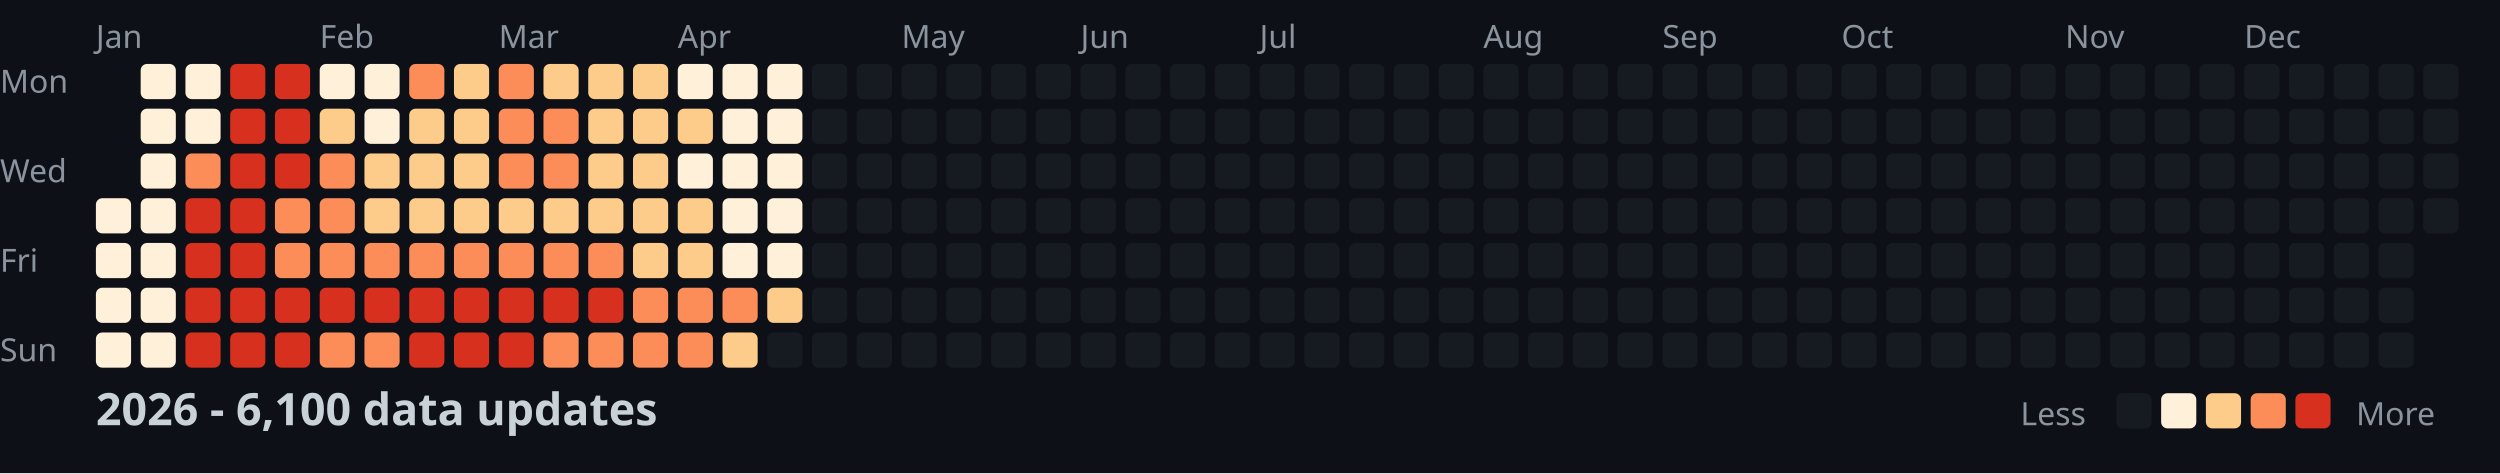
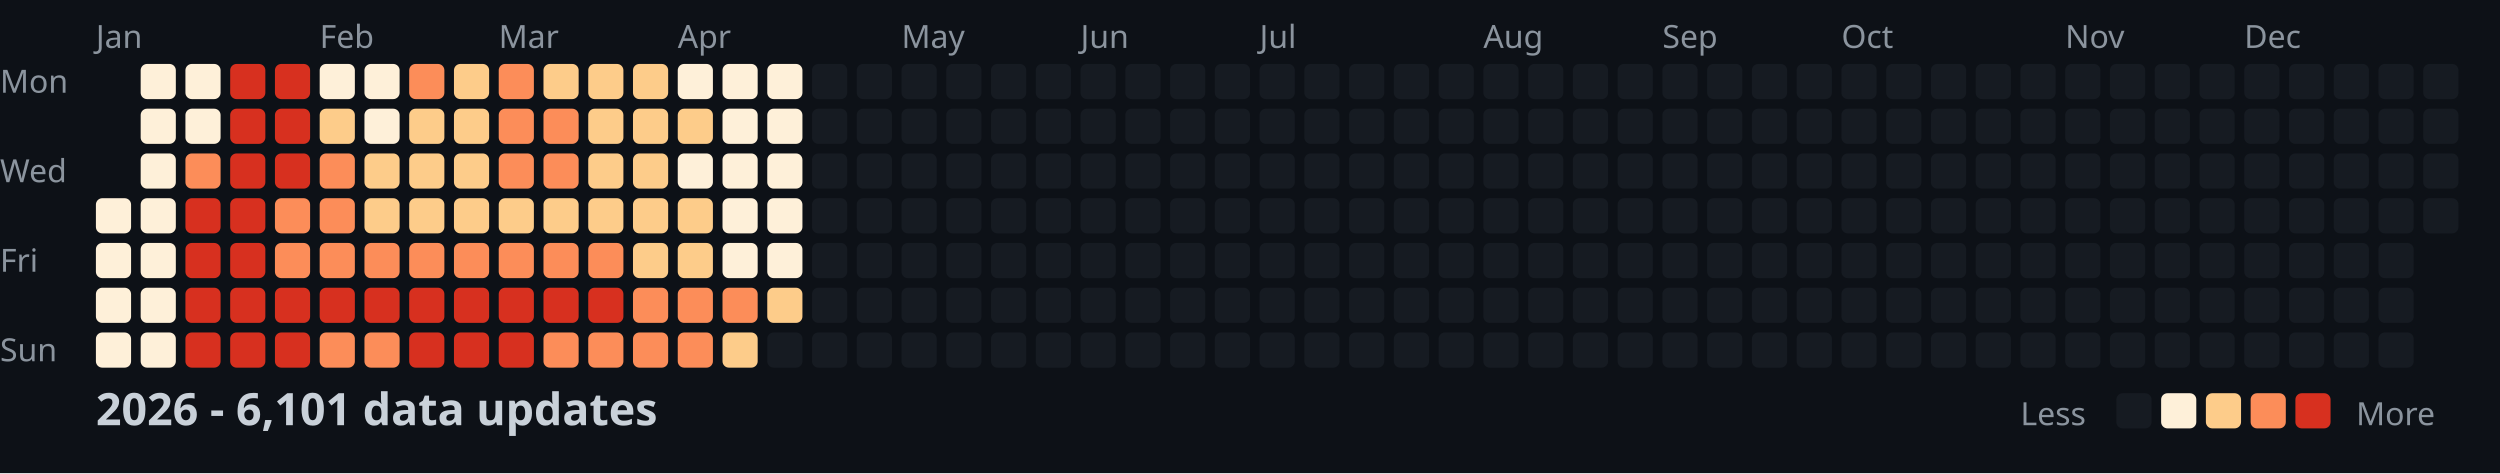
<svg xmlns="http://www.w3.org/2000/svg" width="782" height="148">
  <style>
    .month { font: 10px sans-serif; fill: #8b949e; }
    .day { font: 10px sans-serif; fill: #8b949e; }
    .title { font: bold 14px sans-serif; fill: #c9d1d9; }
    .legend { font: 10px sans-serif; fill: #8b949e; }
  </style>
  <rect width="100%" height="100%" fill="#0d1117" />
  <text x="0" y="29" class="day">Mon</text>
  <text x="0" y="57" class="day">Wed</text>
  <text x="0" y="85" class="day">Fri</text>
  <text x="0" y="113" class="day">Sun</text>
  <text x="30" y="15" class="month">Jan</text>
  <text x="100" y="15" class="month">Feb</text>
  <text x="156" y="15" class="month">Mar</text>
  <text x="212" y="15" class="month">Apr</text>
  <text x="282" y="15" class="month">May</text>
  <text x="338" y="15" class="month">Jun</text>
  <text x="394" y="15" class="month">Jul</text>
  <text x="464" y="15" class="month">Aug</text>
  <text x="520" y="15" class="month">Sep</text>
  <text x="576" y="15" class="month">Oct</text>
  <text x="646" y="15" class="month">Nov</text>
  <text x="702" y="15" class="month">Dec</text>
  <rect x="30" y="62" width="11" height="11" fill="#fef0d9" rx="2" />
  <rect x="30" y="76" width="11" height="11" fill="#fef0d9" rx="2" />
  <rect x="30" y="90" width="11" height="11" fill="#fef0d9" rx="2" />
  <rect x="30" y="104" width="11" height="11" fill="#fef0d9" rx="2" />
  <rect x="44" y="20" width="11" height="11" fill="#fef0d9" rx="2" />
  <rect x="44" y="34" width="11" height="11" fill="#fef0d9" rx="2" />
  <rect x="44" y="48" width="11" height="11" fill="#fef0d9" rx="2" />
  <rect x="44" y="62" width="11" height="11" fill="#fef0d9" rx="2" />
  <rect x="44" y="76" width="11" height="11" fill="#fef0d9" rx="2" />
  <rect x="44" y="90" width="11" height="11" fill="#fef0d9" rx="2" />
  <rect x="44" y="104" width="11" height="11" fill="#fef0d9" rx="2" />
  <rect x="58" y="20" width="11" height="11" fill="#fef0d9" rx="2" />
  <rect x="58" y="34" width="11" height="11" fill="#fef0d9" rx="2" />
  <rect x="58" y="48" width="11" height="11" fill="#fc8d59" rx="2" />
  <rect x="58" y="62" width="11" height="11" fill="#d7301f" rx="2" />
  <rect x="58" y="76" width="11" height="11" fill="#d7301f" rx="2" />
  <rect x="58" y="90" width="11" height="11" fill="#d7301f" rx="2" />
  <rect x="58" y="104" width="11" height="11" fill="#d7301f" rx="2" />
  <rect x="72" y="20" width="11" height="11" fill="#d7301f" rx="2" />
  <rect x="72" y="34" width="11" height="11" fill="#d7301f" rx="2" />
  <rect x="72" y="48" width="11" height="11" fill="#d7301f" rx="2" />
  <rect x="72" y="62" width="11" height="11" fill="#d7301f" rx="2" />
  <rect x="72" y="76" width="11" height="11" fill="#d7301f" rx="2" />
  <rect x="72" y="90" width="11" height="11" fill="#d7301f" rx="2" />
  <rect x="72" y="104" width="11" height="11" fill="#d7301f" rx="2" />
  <rect x="86" y="20" width="11" height="11" fill="#d7301f" rx="2" />
  <rect x="86" y="34" width="11" height="11" fill="#d7301f" rx="2" />
  <rect x="86" y="48" width="11" height="11" fill="#d7301f" rx="2" />
  <rect x="86" y="62" width="11" height="11" fill="#fc8d59" rx="2" />
  <rect x="86" y="76" width="11" height="11" fill="#fc8d59" rx="2" />
  <rect x="86" y="90" width="11" height="11" fill="#d7301f" rx="2" />
  <rect x="86" y="104" width="11" height="11" fill="#d7301f" rx="2" />
  <rect x="100" y="20" width="11" height="11" fill="#fef0d9" rx="2" />
  <rect x="100" y="34" width="11" height="11" fill="#fdcc8a" rx="2" />
  <rect x="100" y="48" width="11" height="11" fill="#fc8d59" rx="2" />
  <rect x="100" y="62" width="11" height="11" fill="#fc8d59" rx="2" />
  <rect x="100" y="76" width="11" height="11" fill="#fc8d59" rx="2" />
  <rect x="100" y="90" width="11" height="11" fill="#d7301f" rx="2" />
  <rect x="100" y="104" width="11" height="11" fill="#fc8d59" rx="2" />
  <rect x="114" y="20" width="11" height="11" fill="#fef0d9" rx="2" />
  <rect x="114" y="34" width="11" height="11" fill="#fef0d9" rx="2" />
  <rect x="114" y="48" width="11" height="11" fill="#fdcc8a" rx="2" />
  <rect x="114" y="62" width="11" height="11" fill="#fdcc8a" rx="2" />
  <rect x="114" y="76" width="11" height="11" fill="#fc8d59" rx="2" />
  <rect x="114" y="90" width="11" height="11" fill="#d7301f" rx="2" />
  <rect x="114" y="104" width="11" height="11" fill="#fc8d59" rx="2" />
  <rect x="128" y="20" width="11" height="11" fill="#fc8d59" rx="2" />
  <rect x="128" y="34" width="11" height="11" fill="#fdcc8a" rx="2" />
  <rect x="128" y="48" width="11" height="11" fill="#fdcc8a" rx="2" />
  <rect x="128" y="62" width="11" height="11" fill="#fdcc8a" rx="2" />
  <rect x="128" y="76" width="11" height="11" fill="#fc8d59" rx="2" />
  <rect x="128" y="90" width="11" height="11" fill="#d7301f" rx="2" />
  <rect x="128" y="104" width="11" height="11" fill="#d7301f" rx="2" />
  <rect x="142" y="20" width="11" height="11" fill="#fdcc8a" rx="2" />
  <rect x="142" y="34" width="11" height="11" fill="#fdcc8a" rx="2" />
  <rect x="142" y="48" width="11" height="11" fill="#fdcc8a" rx="2" />
  <rect x="142" y="62" width="11" height="11" fill="#fdcc8a" rx="2" />
  <rect x="142" y="76" width="11" height="11" fill="#fc8d59" rx="2" />
  <rect x="142" y="90" width="11" height="11" fill="#d7301f" rx="2" />
  <rect x="142" y="104" width="11" height="11" fill="#d7301f" rx="2" />
  <rect x="156" y="20" width="11" height="11" fill="#fc8d59" rx="2" />
  <rect x="156" y="34" width="11" height="11" fill="#fc8d59" rx="2" />
  <rect x="156" y="48" width="11" height="11" fill="#fc8d59" rx="2" />
  <rect x="156" y="62" width="11" height="11" fill="#fdcc8a" rx="2" />
  <rect x="156" y="76" width="11" height="11" fill="#fc8d59" rx="2" />
  <rect x="156" y="90" width="11" height="11" fill="#d7301f" rx="2" />
  <rect x="156" y="104" width="11" height="11" fill="#d7301f" rx="2" />
  <rect x="170" y="20" width="11" height="11" fill="#fdcc8a" rx="2" />
  <rect x="170" y="34" width="11" height="11" fill="#fc8d59" rx="2" />
  <rect x="170" y="48" width="11" height="11" fill="#fc8d59" rx="2" />
  <rect x="170" y="62" width="11" height="11" fill="#fdcc8a" rx="2" />
  <rect x="170" y="76" width="11" height="11" fill="#fc8d59" rx="2" />
  <rect x="170" y="90" width="11" height="11" fill="#d7301f" rx="2" />
  <rect x="170" y="104" width="11" height="11" fill="#fc8d59" rx="2" />
  <rect x="184" y="20" width="11" height="11" fill="#fdcc8a" rx="2" />
  <rect x="184" y="34" width="11" height="11" fill="#fdcc8a" rx="2" />
  <rect x="184" y="48" width="11" height="11" fill="#fdcc8a" rx="2" />
  <rect x="184" y="62" width="11" height="11" fill="#fdcc8a" rx="2" />
  <rect x="184" y="76" width="11" height="11" fill="#fc8d59" rx="2" />
  <rect x="184" y="90" width="11" height="11" fill="#d7301f" rx="2" />
  <rect x="184" y="104" width="11" height="11" fill="#fc8d59" rx="2" />
  <rect x="198" y="20" width="11" height="11" fill="#fdcc8a" rx="2" />
  <rect x="198" y="34" width="11" height="11" fill="#fdcc8a" rx="2" />
  <rect x="198" y="48" width="11" height="11" fill="#fdcc8a" rx="2" />
  <rect x="198" y="62" width="11" height="11" fill="#fdcc8a" rx="2" />
  <rect x="198" y="76" width="11" height="11" fill="#fdcc8a" rx="2" />
  <rect x="198" y="90" width="11" height="11" fill="#fc8d59" rx="2" />
  <rect x="198" y="104" width="11" height="11" fill="#fc8d59" rx="2" />
  <rect x="212" y="20" width="11" height="11" fill="#fef0d9" rx="2" />
  <rect x="212" y="34" width="11" height="11" fill="#fdcc8a" rx="2" />
  <rect x="212" y="48" width="11" height="11" fill="#fef0d9" rx="2" />
  <rect x="212" y="62" width="11" height="11" fill="#fdcc8a" rx="2" />
  <rect x="212" y="76" width="11" height="11" fill="#fdcc8a" rx="2" />
  <rect x="212" y="90" width="11" height="11" fill="#fc8d59" rx="2" />
  <rect x="212" y="104" width="11" height="11" fill="#fc8d59" rx="2" />
  <rect x="226" y="20" width="11" height="11" fill="#fef0d9" rx="2" />
  <rect x="226" y="34" width="11" height="11" fill="#fef0d9" rx="2" />
  <rect x="226" y="48" width="11" height="11" fill="#fef0d9" rx="2" />
  <rect x="226" y="62" width="11" height="11" fill="#fef0d9" rx="2" />
  <rect x="226" y="76" width="11" height="11" fill="#fef0d9" rx="2" />
  <rect x="226" y="90" width="11" height="11" fill="#fc8d59" rx="2" />
  <rect x="226" y="104" width="11" height="11" fill="#fdcc8a" rx="2" />
  <rect x="240" y="20" width="11" height="11" fill="#fef0d9" rx="2" />
  <rect x="240" y="34" width="11" height="11" fill="#fef0d9" rx="2" />
  <rect x="240" y="48" width="11" height="11" fill="#fef0d9" rx="2" />
  <rect x="240" y="62" width="11" height="11" fill="#fef0d9" rx="2" />
  <rect x="240" y="76" width="11" height="11" fill="#fef0d9" rx="2" />
  <rect x="240" y="90" width="11" height="11" fill="#fdcc8a" rx="2" />
  <rect x="240" y="104" width="11" height="11" fill="#161b22" rx="2" />
  <rect x="254" y="20" width="11" height="11" fill="#161b22" rx="2" />
  <rect x="254" y="34" width="11" height="11" fill="#161b22" rx="2" />
  <rect x="254" y="48" width="11" height="11" fill="#161b22" rx="2" />
  <rect x="254" y="62" width="11" height="11" fill="#161b22" rx="2" />
  <rect x="254" y="76" width="11" height="11" fill="#161b22" rx="2" />
  <rect x="254" y="90" width="11" height="11" fill="#161b22" rx="2" />
  <rect x="254" y="104" width="11" height="11" fill="#161b22" rx="2" />
  <rect x="268" y="20" width="11" height="11" fill="#161b22" rx="2" />
  <rect x="268" y="34" width="11" height="11" fill="#161b22" rx="2" />
  <rect x="268" y="48" width="11" height="11" fill="#161b22" rx="2" />
  <rect x="268" y="62" width="11" height="11" fill="#161b22" rx="2" />
  <rect x="268" y="76" width="11" height="11" fill="#161b22" rx="2" />
  <rect x="268" y="90" width="11" height="11" fill="#161b22" rx="2" />
  <rect x="268" y="104" width="11" height="11" fill="#161b22" rx="2" />
  <rect x="282" y="20" width="11" height="11" fill="#161b22" rx="2" />
  <rect x="282" y="34" width="11" height="11" fill="#161b22" rx="2" />
  <rect x="282" y="48" width="11" height="11" fill="#161b22" rx="2" />
  <rect x="282" y="62" width="11" height="11" fill="#161b22" rx="2" />
  <rect x="282" y="76" width="11" height="11" fill="#161b22" rx="2" />
  <rect x="282" y="90" width="11" height="11" fill="#161b22" rx="2" />
  <rect x="282" y="104" width="11" height="11" fill="#161b22" rx="2" />
  <rect x="296" y="20" width="11" height="11" fill="#161b22" rx="2" />
  <rect x="296" y="34" width="11" height="11" fill="#161b22" rx="2" />
  <rect x="296" y="48" width="11" height="11" fill="#161b22" rx="2" />
  <rect x="296" y="62" width="11" height="11" fill="#161b22" rx="2" />
  <rect x="296" y="76" width="11" height="11" fill="#161b22" rx="2" />
  <rect x="296" y="90" width="11" height="11" fill="#161b22" rx="2" />
  <rect x="296" y="104" width="11" height="11" fill="#161b22" rx="2" />
  <rect x="310" y="20" width="11" height="11" fill="#161b22" rx="2" />
  <rect x="310" y="34" width="11" height="11" fill="#161b22" rx="2" />
  <rect x="310" y="48" width="11" height="11" fill="#161b22" rx="2" />
  <rect x="310" y="62" width="11" height="11" fill="#161b22" rx="2" />
  <rect x="310" y="76" width="11" height="11" fill="#161b22" rx="2" />
  <rect x="310" y="90" width="11" height="11" fill="#161b22" rx="2" />
  <rect x="310" y="104" width="11" height="11" fill="#161b22" rx="2" />
  <rect x="324" y="20" width="11" height="11" fill="#161b22" rx="2" />
  <rect x="324" y="34" width="11" height="11" fill="#161b22" rx="2" />
  <rect x="324" y="48" width="11" height="11" fill="#161b22" rx="2" />
  <rect x="324" y="62" width="11" height="11" fill="#161b22" rx="2" />
  <rect x="324" y="76" width="11" height="11" fill="#161b22" rx="2" />
  <rect x="324" y="90" width="11" height="11" fill="#161b22" rx="2" />
  <rect x="324" y="104" width="11" height="11" fill="#161b22" rx="2" />
  <rect x="338" y="20" width="11" height="11" fill="#161b22" rx="2" />
  <rect x="338" y="34" width="11" height="11" fill="#161b22" rx="2" />
  <rect x="338" y="48" width="11" height="11" fill="#161b22" rx="2" />
  <rect x="338" y="62" width="11" height="11" fill="#161b22" rx="2" />
  <rect x="338" y="76" width="11" height="11" fill="#161b22" rx="2" />
  <rect x="338" y="90" width="11" height="11" fill="#161b22" rx="2" />
  <rect x="338" y="104" width="11" height="11" fill="#161b22" rx="2" />
  <rect x="352" y="20" width="11" height="11" fill="#161b22" rx="2" />
  <rect x="352" y="34" width="11" height="11" fill="#161b22" rx="2" />
  <rect x="352" y="48" width="11" height="11" fill="#161b22" rx="2" />
  <rect x="352" y="62" width="11" height="11" fill="#161b22" rx="2" />
  <rect x="352" y="76" width="11" height="11" fill="#161b22" rx="2" />
  <rect x="352" y="90" width="11" height="11" fill="#161b22" rx="2" />
  <rect x="352" y="104" width="11" height="11" fill="#161b22" rx="2" />
  <rect x="366" y="20" width="11" height="11" fill="#161b22" rx="2" />
  <rect x="366" y="34" width="11" height="11" fill="#161b22" rx="2" />
  <rect x="366" y="48" width="11" height="11" fill="#161b22" rx="2" />
  <rect x="366" y="62" width="11" height="11" fill="#161b22" rx="2" />
  <rect x="366" y="76" width="11" height="11" fill="#161b22" rx="2" />
  <rect x="366" y="90" width="11" height="11" fill="#161b22" rx="2" />
  <rect x="366" y="104" width="11" height="11" fill="#161b22" rx="2" />
  <rect x="380" y="20" width="11" height="11" fill="#161b22" rx="2" />
  <rect x="380" y="34" width="11" height="11" fill="#161b22" rx="2" />
  <rect x="380" y="48" width="11" height="11" fill="#161b22" rx="2" />
  <rect x="380" y="62" width="11" height="11" fill="#161b22" rx="2" />
  <rect x="380" y="76" width="11" height="11" fill="#161b22" rx="2" />
  <rect x="380" y="90" width="11" height="11" fill="#161b22" rx="2" />
  <rect x="380" y="104" width="11" height="11" fill="#161b22" rx="2" />
  <rect x="394" y="20" width="11" height="11" fill="#161b22" rx="2" />
  <rect x="394" y="34" width="11" height="11" fill="#161b22" rx="2" />
  <rect x="394" y="48" width="11" height="11" fill="#161b22" rx="2" />
  <rect x="394" y="62" width="11" height="11" fill="#161b22" rx="2" />
  <rect x="394" y="76" width="11" height="11" fill="#161b22" rx="2" />
  <rect x="394" y="90" width="11" height="11" fill="#161b22" rx="2" />
  <rect x="394" y="104" width="11" height="11" fill="#161b22" rx="2" />
  <rect x="408" y="20" width="11" height="11" fill="#161b22" rx="2" />
  <rect x="408" y="34" width="11" height="11" fill="#161b22" rx="2" />
  <rect x="408" y="48" width="11" height="11" fill="#161b22" rx="2" />
  <rect x="408" y="62" width="11" height="11" fill="#161b22" rx="2" />
  <rect x="408" y="76" width="11" height="11" fill="#161b22" rx="2" />
  <rect x="408" y="90" width="11" height="11" fill="#161b22" rx="2" />
  <rect x="408" y="104" width="11" height="11" fill="#161b22" rx="2" />
  <rect x="422" y="20" width="11" height="11" fill="#161b22" rx="2" />
  <rect x="422" y="34" width="11" height="11" fill="#161b22" rx="2" />
  <rect x="422" y="48" width="11" height="11" fill="#161b22" rx="2" />
  <rect x="422" y="62" width="11" height="11" fill="#161b22" rx="2" />
  <rect x="422" y="76" width="11" height="11" fill="#161b22" rx="2" />
  <rect x="422" y="90" width="11" height="11" fill="#161b22" rx="2" />
  <rect x="422" y="104" width="11" height="11" fill="#161b22" rx="2" />
  <rect x="436" y="20" width="11" height="11" fill="#161b22" rx="2" />
  <rect x="436" y="34" width="11" height="11" fill="#161b22" rx="2" />
  <rect x="436" y="48" width="11" height="11" fill="#161b22" rx="2" />
  <rect x="436" y="62" width="11" height="11" fill="#161b22" rx="2" />
  <rect x="436" y="76" width="11" height="11" fill="#161b22" rx="2" />
  <rect x="436" y="90" width="11" height="11" fill="#161b22" rx="2" />
  <rect x="436" y="104" width="11" height="11" fill="#161b22" rx="2" />
  <rect x="450" y="20" width="11" height="11" fill="#161b22" rx="2" />
  <rect x="450" y="34" width="11" height="11" fill="#161b22" rx="2" />
  <rect x="450" y="48" width="11" height="11" fill="#161b22" rx="2" />
  <rect x="450" y="62" width="11" height="11" fill="#161b22" rx="2" />
  <rect x="450" y="76" width="11" height="11" fill="#161b22" rx="2" />
  <rect x="450" y="90" width="11" height="11" fill="#161b22" rx="2" />
  <rect x="450" y="104" width="11" height="11" fill="#161b22" rx="2" />
  <rect x="464" y="20" width="11" height="11" fill="#161b22" rx="2" />
  <rect x="464" y="34" width="11" height="11" fill="#161b22" rx="2" />
  <rect x="464" y="48" width="11" height="11" fill="#161b22" rx="2" />
  <rect x="464" y="62" width="11" height="11" fill="#161b22" rx="2" />
  <rect x="464" y="76" width="11" height="11" fill="#161b22" rx="2" />
  <rect x="464" y="90" width="11" height="11" fill="#161b22" rx="2" />
  <rect x="464" y="104" width="11" height="11" fill="#161b22" rx="2" />
  <rect x="478" y="20" width="11" height="11" fill="#161b22" rx="2" />
  <rect x="478" y="34" width="11" height="11" fill="#161b22" rx="2" />
  <rect x="478" y="48" width="11" height="11" fill="#161b22" rx="2" />
  <rect x="478" y="62" width="11" height="11" fill="#161b22" rx="2" />
  <rect x="478" y="76" width="11" height="11" fill="#161b22" rx="2" />
  <rect x="478" y="90" width="11" height="11" fill="#161b22" rx="2" />
  <rect x="478" y="104" width="11" height="11" fill="#161b22" rx="2" />
  <rect x="492" y="20" width="11" height="11" fill="#161b22" rx="2" />
  <rect x="492" y="34" width="11" height="11" fill="#161b22" rx="2" />
  <rect x="492" y="48" width="11" height="11" fill="#161b22" rx="2" />
  <rect x="492" y="62" width="11" height="11" fill="#161b22" rx="2" />
  <rect x="492" y="76" width="11" height="11" fill="#161b22" rx="2" />
  <rect x="492" y="90" width="11" height="11" fill="#161b22" rx="2" />
  <rect x="492" y="104" width="11" height="11" fill="#161b22" rx="2" />
  <rect x="506" y="20" width="11" height="11" fill="#161b22" rx="2" />
  <rect x="506" y="34" width="11" height="11" fill="#161b22" rx="2" />
  <rect x="506" y="48" width="11" height="11" fill="#161b22" rx="2" />
  <rect x="506" y="62" width="11" height="11" fill="#161b22" rx="2" />
  <rect x="506" y="76" width="11" height="11" fill="#161b22" rx="2" />
  <rect x="506" y="90" width="11" height="11" fill="#161b22" rx="2" />
  <rect x="506" y="104" width="11" height="11" fill="#161b22" rx="2" />
  <rect x="520" y="20" width="11" height="11" fill="#161b22" rx="2" />
  <rect x="520" y="34" width="11" height="11" fill="#161b22" rx="2" />
  <rect x="520" y="48" width="11" height="11" fill="#161b22" rx="2" />
  <rect x="520" y="62" width="11" height="11" fill="#161b22" rx="2" />
  <rect x="520" y="76" width="11" height="11" fill="#161b22" rx="2" />
  <rect x="520" y="90" width="11" height="11" fill="#161b22" rx="2" />
  <rect x="520" y="104" width="11" height="11" fill="#161b22" rx="2" />
  <rect x="534" y="20" width="11" height="11" fill="#161b22" rx="2" />
  <rect x="534" y="34" width="11" height="11" fill="#161b22" rx="2" />
  <rect x="534" y="48" width="11" height="11" fill="#161b22" rx="2" />
  <rect x="534" y="62" width="11" height="11" fill="#161b22" rx="2" />
  <rect x="534" y="76" width="11" height="11" fill="#161b22" rx="2" />
  <rect x="534" y="90" width="11" height="11" fill="#161b22" rx="2" />
  <rect x="534" y="104" width="11" height="11" fill="#161b22" rx="2" />
  <rect x="548" y="20" width="11" height="11" fill="#161b22" rx="2" />
  <rect x="548" y="34" width="11" height="11" fill="#161b22" rx="2" />
  <rect x="548" y="48" width="11" height="11" fill="#161b22" rx="2" />
  <rect x="548" y="62" width="11" height="11" fill="#161b22" rx="2" />
  <rect x="548" y="76" width="11" height="11" fill="#161b22" rx="2" />
  <rect x="548" y="90" width="11" height="11" fill="#161b22" rx="2" />
  <rect x="548" y="104" width="11" height="11" fill="#161b22" rx="2" />
  <rect x="562" y="20" width="11" height="11" fill="#161b22" rx="2" />
  <rect x="562" y="34" width="11" height="11" fill="#161b22" rx="2" />
  <rect x="562" y="48" width="11" height="11" fill="#161b22" rx="2" />
  <rect x="562" y="62" width="11" height="11" fill="#161b22" rx="2" />
  <rect x="562" y="76" width="11" height="11" fill="#161b22" rx="2" />
  <rect x="562" y="90" width="11" height="11" fill="#161b22" rx="2" />
  <rect x="562" y="104" width="11" height="11" fill="#161b22" rx="2" />
  <rect x="576" y="20" width="11" height="11" fill="#161b22" rx="2" />
  <rect x="576" y="34" width="11" height="11" fill="#161b22" rx="2" />
  <rect x="576" y="48" width="11" height="11" fill="#161b22" rx="2" />
  <rect x="576" y="62" width="11" height="11" fill="#161b22" rx="2" />
  <rect x="576" y="76" width="11" height="11" fill="#161b22" rx="2" />
  <rect x="576" y="90" width="11" height="11" fill="#161b22" rx="2" />
  <rect x="576" y="104" width="11" height="11" fill="#161b22" rx="2" />
  <rect x="590" y="20" width="11" height="11" fill="#161b22" rx="2" />
  <rect x="590" y="34" width="11" height="11" fill="#161b22" rx="2" />
  <rect x="590" y="48" width="11" height="11" fill="#161b22" rx="2" />
  <rect x="590" y="62" width="11" height="11" fill="#161b22" rx="2" />
  <rect x="590" y="76" width="11" height="11" fill="#161b22" rx="2" />
  <rect x="590" y="90" width="11" height="11" fill="#161b22" rx="2" />
  <rect x="590" y="104" width="11" height="11" fill="#161b22" rx="2" />
  <rect x="604" y="20" width="11" height="11" fill="#161b22" rx="2" />
  <rect x="604" y="34" width="11" height="11" fill="#161b22" rx="2" />
  <rect x="604" y="48" width="11" height="11" fill="#161b22" rx="2" />
  <rect x="604" y="62" width="11" height="11" fill="#161b22" rx="2" />
  <rect x="604" y="76" width="11" height="11" fill="#161b22" rx="2" />
  <rect x="604" y="90" width="11" height="11" fill="#161b22" rx="2" />
  <rect x="604" y="104" width="11" height="11" fill="#161b22" rx="2" />
  <rect x="618" y="20" width="11" height="11" fill="#161b22" rx="2" />
  <rect x="618" y="34" width="11" height="11" fill="#161b22" rx="2" />
  <rect x="618" y="48" width="11" height="11" fill="#161b22" rx="2" />
  <rect x="618" y="62" width="11" height="11" fill="#161b22" rx="2" />
  <rect x="618" y="76" width="11" height="11" fill="#161b22" rx="2" />
  <rect x="618" y="90" width="11" height="11" fill="#161b22" rx="2" />
  <rect x="618" y="104" width="11" height="11" fill="#161b22" rx="2" />
  <rect x="632" y="20" width="11" height="11" fill="#161b22" rx="2" />
  <rect x="632" y="34" width="11" height="11" fill="#161b22" rx="2" />
  <rect x="632" y="48" width="11" height="11" fill="#161b22" rx="2" />
  <rect x="632" y="62" width="11" height="11" fill="#161b22" rx="2" />
  <rect x="632" y="76" width="11" height="11" fill="#161b22" rx="2" />
  <rect x="632" y="90" width="11" height="11" fill="#161b22" rx="2" />
  <rect x="632" y="104" width="11" height="11" fill="#161b22" rx="2" />
  <rect x="646" y="20" width="11" height="11" fill="#161b22" rx="2" />
  <rect x="646" y="34" width="11" height="11" fill="#161b22" rx="2" />
  <rect x="646" y="48" width="11" height="11" fill="#161b22" rx="2" />
  <rect x="646" y="62" width="11" height="11" fill="#161b22" rx="2" />
  <rect x="646" y="76" width="11" height="11" fill="#161b22" rx="2" />
  <rect x="646" y="90" width="11" height="11" fill="#161b22" rx="2" />
  <rect x="646" y="104" width="11" height="11" fill="#161b22" rx="2" />
  <rect x="660" y="20" width="11" height="11" fill="#161b22" rx="2" />
  <rect x="660" y="34" width="11" height="11" fill="#161b22" rx="2" />
  <rect x="660" y="48" width="11" height="11" fill="#161b22" rx="2" />
  <rect x="660" y="62" width="11" height="11" fill="#161b22" rx="2" />
  <rect x="660" y="76" width="11" height="11" fill="#161b22" rx="2" />
  <rect x="660" y="90" width="11" height="11" fill="#161b22" rx="2" />
  <rect x="660" y="104" width="11" height="11" fill="#161b22" rx="2" />
  <rect x="674" y="20" width="11" height="11" fill="#161b22" rx="2" />
  <rect x="674" y="34" width="11" height="11" fill="#161b22" rx="2" />
  <rect x="674" y="48" width="11" height="11" fill="#161b22" rx="2" />
  <rect x="674" y="62" width="11" height="11" fill="#161b22" rx="2" />
  <rect x="674" y="76" width="11" height="11" fill="#161b22" rx="2" />
  <rect x="674" y="90" width="11" height="11" fill="#161b22" rx="2" />
  <rect x="674" y="104" width="11" height="11" fill="#161b22" rx="2" />
  <rect x="688" y="20" width="11" height="11" fill="#161b22" rx="2" />
  <rect x="688" y="34" width="11" height="11" fill="#161b22" rx="2" />
  <rect x="688" y="48" width="11" height="11" fill="#161b22" rx="2" />
  <rect x="688" y="62" width="11" height="11" fill="#161b22" rx="2" />
  <rect x="688" y="76" width="11" height="11" fill="#161b22" rx="2" />
  <rect x="688" y="90" width="11" height="11" fill="#161b22" rx="2" />
  <rect x="688" y="104" width="11" height="11" fill="#161b22" rx="2" />
  <rect x="702" y="20" width="11" height="11" fill="#161b22" rx="2" />
  <rect x="702" y="34" width="11" height="11" fill="#161b22" rx="2" />
  <rect x="702" y="48" width="11" height="11" fill="#161b22" rx="2" />
  <rect x="702" y="62" width="11" height="11" fill="#161b22" rx="2" />
  <rect x="702" y="76" width="11" height="11" fill="#161b22" rx="2" />
  <rect x="702" y="90" width="11" height="11" fill="#161b22" rx="2" />
  <rect x="702" y="104" width="11" height="11" fill="#161b22" rx="2" />
  <rect x="716" y="20" width="11" height="11" fill="#161b22" rx="2" />
  <rect x="716" y="34" width="11" height="11" fill="#161b22" rx="2" />
  <rect x="716" y="48" width="11" height="11" fill="#161b22" rx="2" />
  <rect x="716" y="62" width="11" height="11" fill="#161b22" rx="2" />
  <rect x="716" y="76" width="11" height="11" fill="#161b22" rx="2" />
  <rect x="716" y="90" width="11" height="11" fill="#161b22" rx="2" />
  <rect x="716" y="104" width="11" height="11" fill="#161b22" rx="2" />
  <rect x="730" y="20" width="11" height="11" fill="#161b22" rx="2" />
  <rect x="730" y="34" width="11" height="11" fill="#161b22" rx="2" />
  <rect x="730" y="48" width="11" height="11" fill="#161b22" rx="2" />
  <rect x="730" y="62" width="11" height="11" fill="#161b22" rx="2" />
  <rect x="730" y="76" width="11" height="11" fill="#161b22" rx="2" />
  <rect x="730" y="90" width="11" height="11" fill="#161b22" rx="2" />
  <rect x="730" y="104" width="11" height="11" fill="#161b22" rx="2" />
  <rect x="744" y="20" width="11" height="11" fill="#161b22" rx="2" />
  <rect x="744" y="34" width="11" height="11" fill="#161b22" rx="2" />
  <rect x="744" y="48" width="11" height="11" fill="#161b22" rx="2" />
  <rect x="744" y="62" width="11" height="11" fill="#161b22" rx="2" />
  <rect x="744" y="76" width="11" height="11" fill="#161b22" rx="2" />
  <rect x="744" y="90" width="11" height="11" fill="#161b22" rx="2" />
  <rect x="744" y="104" width="11" height="11" fill="#161b22" rx="2" />
  <rect x="758" y="20" width="11" height="11" fill="#161b22" rx="2" />
  <rect x="758" y="34" width="11" height="11" fill="#161b22" rx="2" />
  <rect x="758" y="48" width="11" height="11" fill="#161b22" rx="2" />
  <rect x="758" y="62" width="11" height="11" fill="#161b22" rx="2" />
-   <text x="30" y="133" class="title">2026 - 6,100 data updates</text>
+   <text x="30" y="133" class="title">2026 - 6,101 data updates</text>
  <text x="632" y="133" class="legend">Less</text>
  <rect x="662" y="123" width="11" height="11" fill="#161b22" rx="2" />
  <rect x="676" y="123" width="11" height="11" fill="#fef0d9" rx="2" />
  <rect x="690" y="123" width="11" height="11" fill="#fdcc8a" rx="2" />
  <rect x="704" y="123" width="11" height="11" fill="#fc8d59" rx="2" />
  <rect x="718" y="123" width="11" height="11" fill="#d7301f" rx="2" />
  <text x="737" y="133" class="legend">More</text>
</svg>
